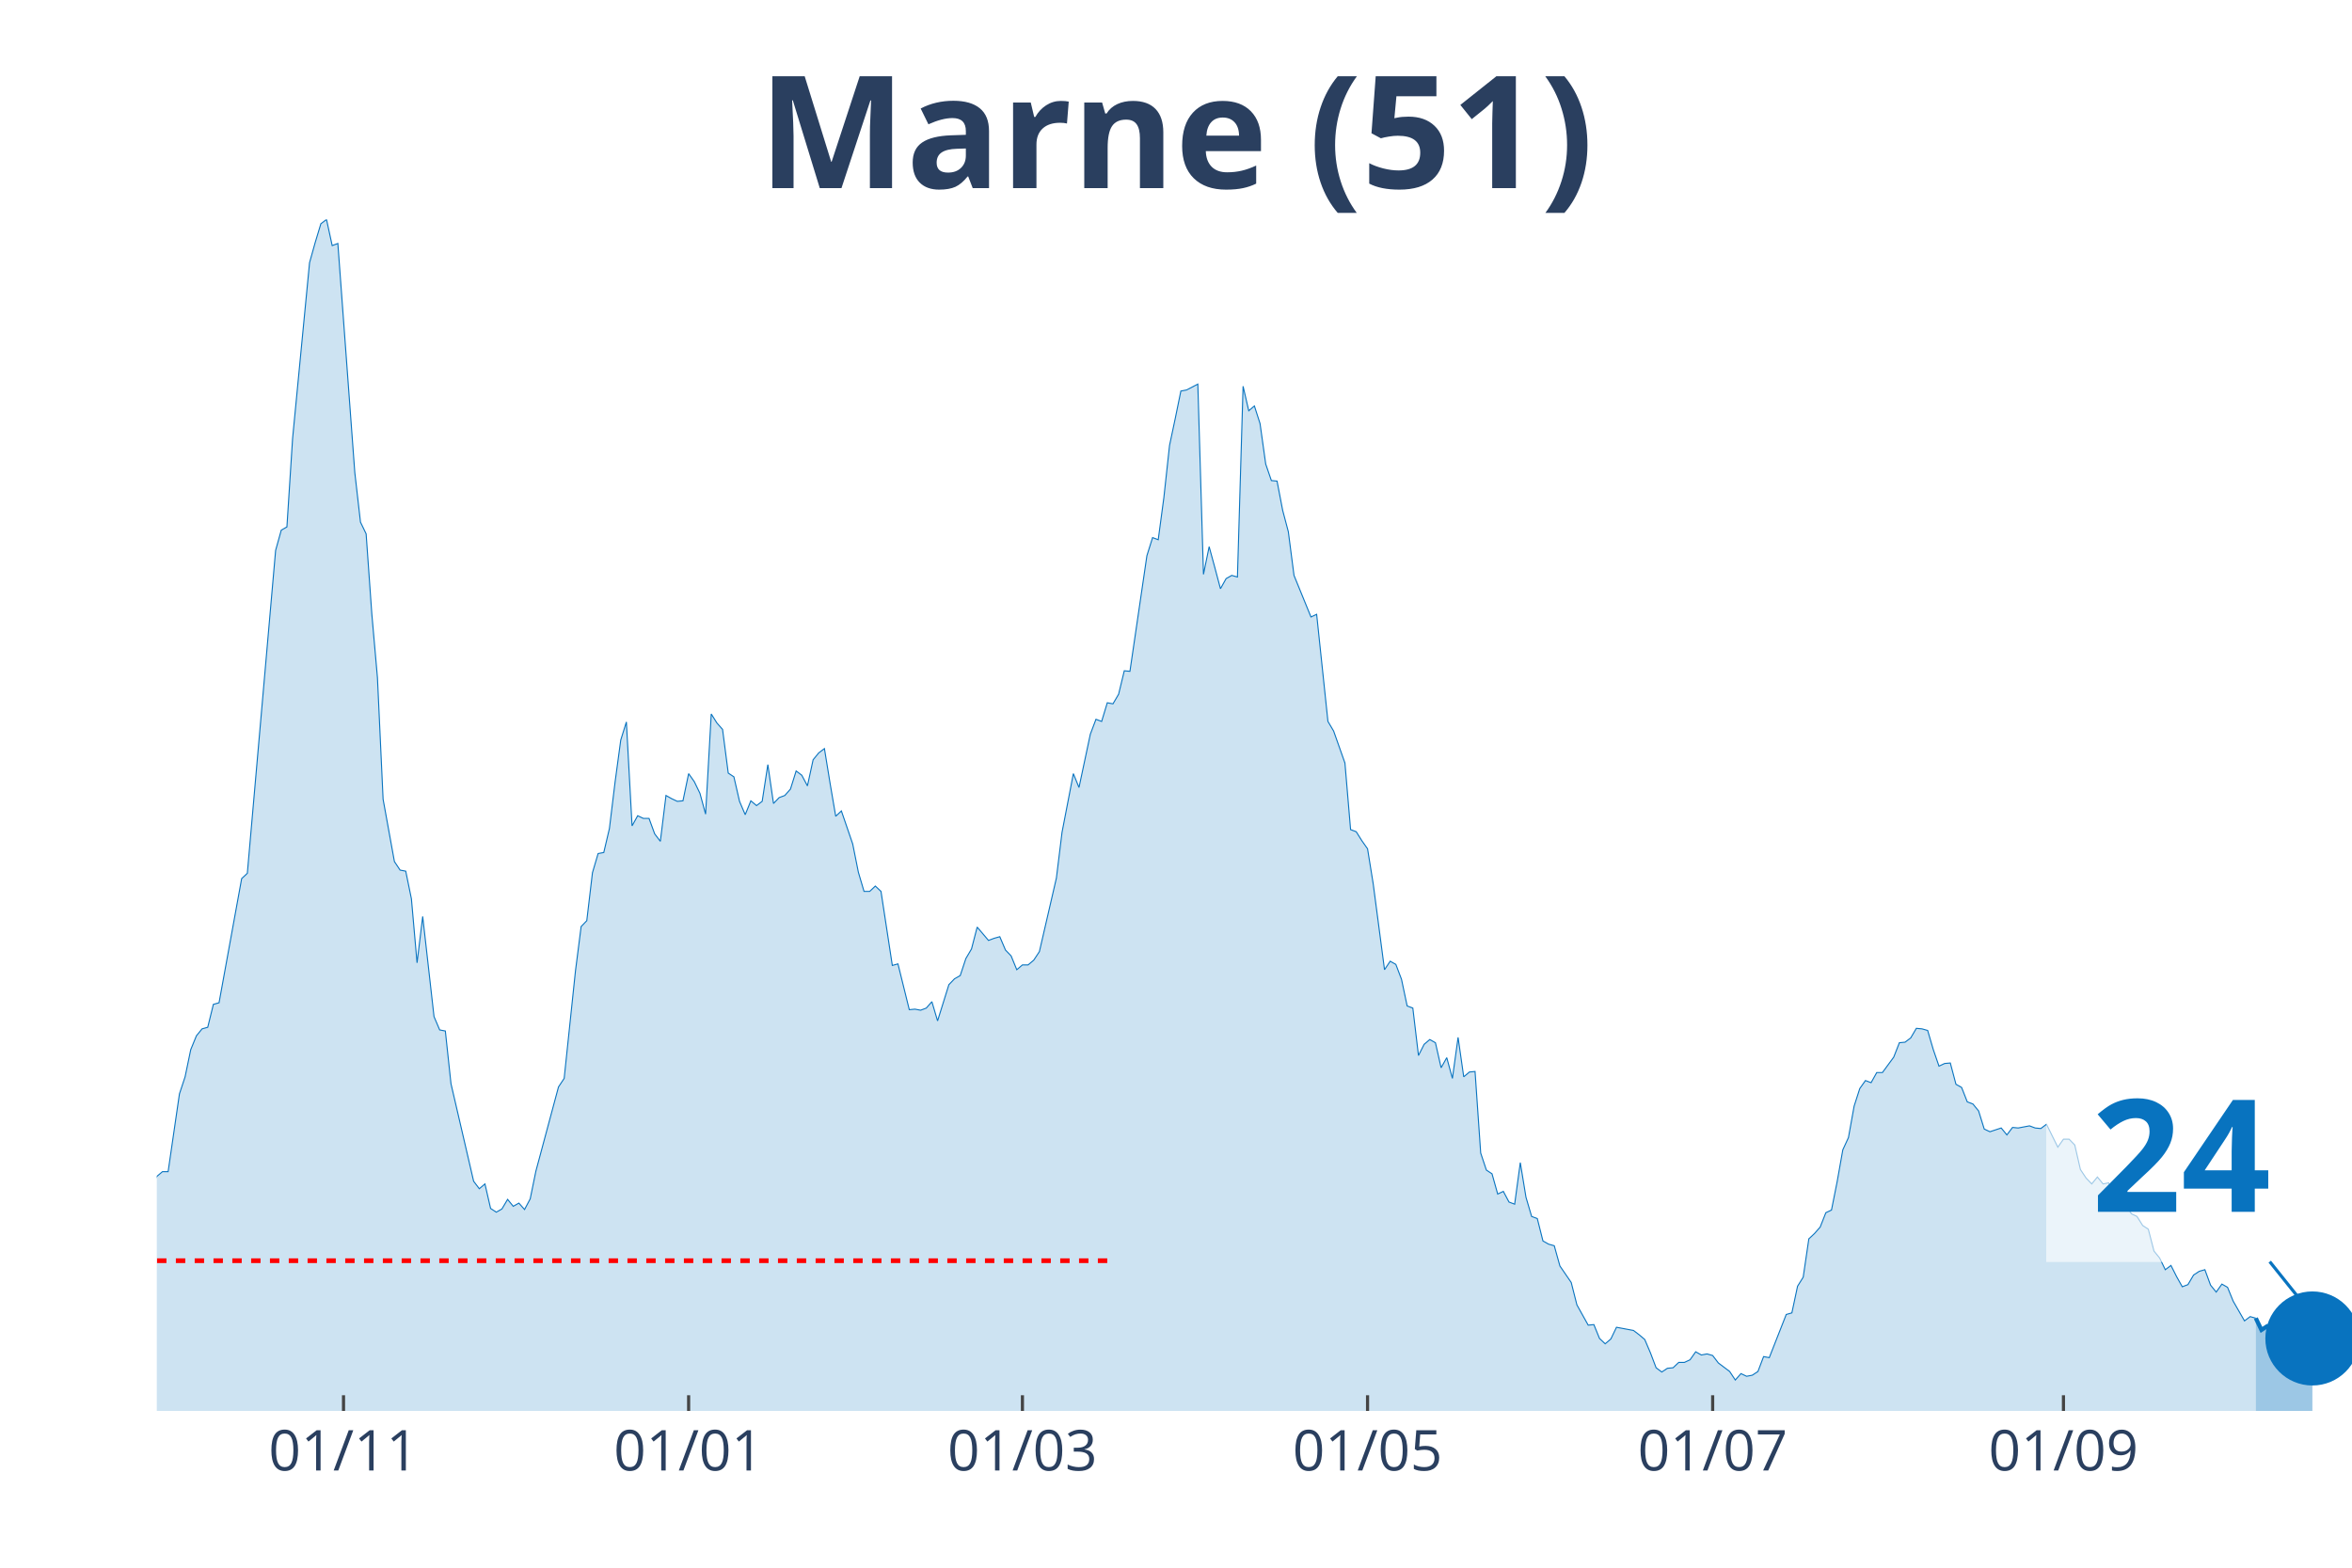
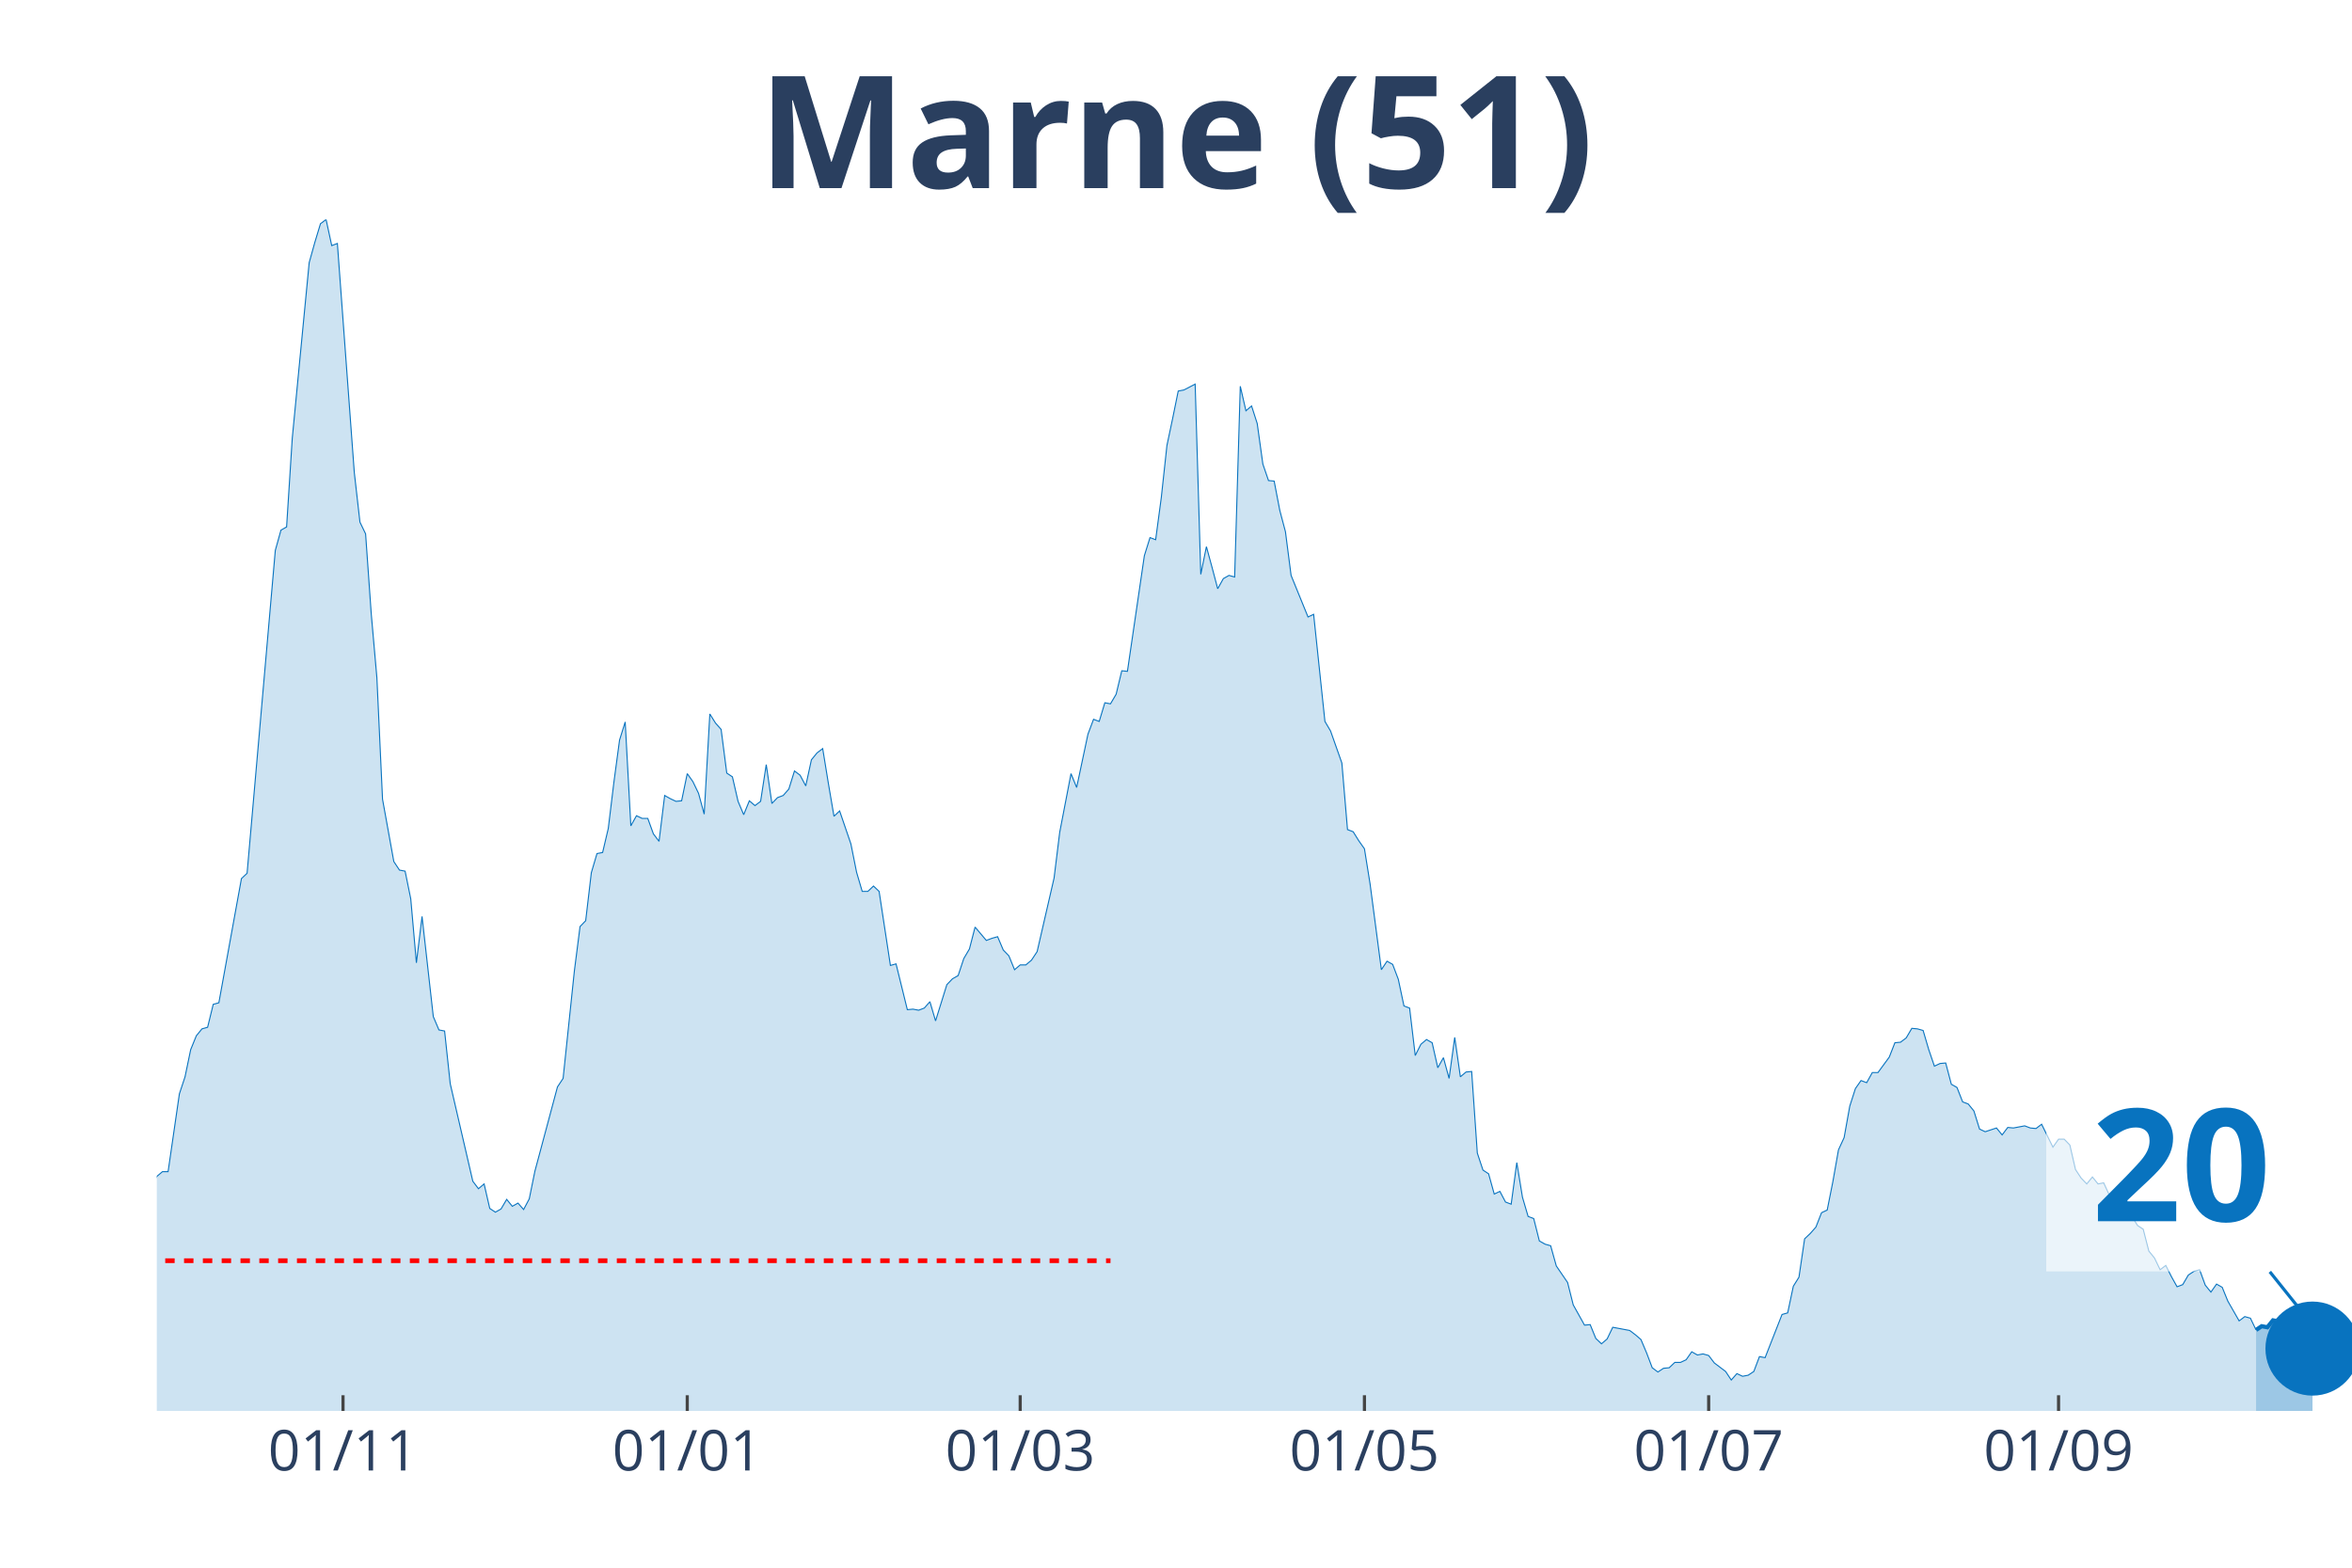
<svg xmlns="http://www.w3.org/2000/svg" class="main-svg" width="1125" height="750" style="" viewBox="0 0 750 500">
  <rect x="0" y="0" width="750" height="500" style="fill: rgb(0, 0, 0); fill-opacity: 0;" />
-   <defs id="defs-2b106c">
+   <defs id="defs-07691d">
    <g class="clips">
-       <clipPath id="clip2b106cxyplot" class="plotclip">
+       <clipPath id="clip07691dxyplot" class="plotclip">
        <rect width="700" height="380" />
      </clipPath>
-       <clipPath class="axesclip" id="clip2b106cx">
+       <clipPath class="axesclip" id="clip07691dx">
        <rect x="50" y="0" width="700" height="500" />
      </clipPath>
-       <clipPath class="axesclip" id="clip2b106cy">
+       <clipPath class="axesclip" id="clip07691dy">
        <rect x="0" y="70" width="750" height="380" />
      </clipPath>
-       <clipPath class="axesclip" id="clip2b106cxy">
+       <clipPath class="axesclip" id="clip07691dxy">
        <rect x="50" y="70" width="700" height="380" />
      </clipPath>
    </g>
    <g class="gradients" />
  </defs>
  <g class="bglayer">
    <rect class="bg" x="50" y="70" width="700" height="380" style="fill: rgb(0, 0, 0); fill-opacity: 0; stroke-width: 0;" />
  </g>
  <g class="layer-below">
    <g class="imagelayer" />
    <g class="shapelayer" />
  </g>
  <g class="cartesianlayer">
    <g class="subplot xy">
      <g class="layer-subplot">
        <g class="shapelayer" />
        <g class="imagelayer" />
      </g>
      <g class="gridlayer">
        <g class="x">
-           <path class="xgrid crisp" transform="translate(109.54,0)" d="M0,70v380" style="stroke: rgb(255, 255, 255); stroke-opacity: 1; stroke-width: 1px;" />
-           <path class="xgrid crisp" transform="translate(219.59,0)" d="M0,70v380" style="stroke: rgb(255, 255, 255); stroke-opacity: 1; stroke-width: 1px;" />
-           <path class="xgrid crisp" transform="translate(326.03,0)" d="M0,70v380" style="stroke: rgb(255, 255, 255); stroke-opacity: 1; stroke-width: 1px;" />
-           <path class="xgrid crisp" transform="translate(436.08,0)" d="M0,70v380" style="stroke: rgb(255, 255, 255); stroke-opacity: 1; stroke-width: 1px;" />
-           <path class="xgrid crisp" transform="translate(546.13,0)" d="M0,70v380" style="stroke: rgb(255, 255, 255); stroke-opacity: 1; stroke-width: 1px;" />
-           <path class="xgrid crisp" transform="translate(657.99,0)" d="M0,70v380" style="stroke: rgb(255, 255, 255); stroke-opacity: 1; stroke-width: 1px;" />
+           <path class="xgrid crisp" transform="translate(109.38,0)" d="M0,70v380" style="stroke: rgb(255, 255, 255); stroke-opacity: 1; stroke-width: 1px;" />
+           <path class="xgrid crisp" transform="translate(219.15,0)" d="M0,70v380" style="stroke: rgb(255, 255, 255); stroke-opacity: 1; stroke-width: 1px;" />
+           <path class="xgrid crisp" transform="translate(325.32,0)" d="M0,70v380" style="stroke: rgb(255, 255, 255); stroke-opacity: 1; stroke-width: 1px;" />
+           <path class="xgrid crisp" transform="translate(435.09,0)" d="M0,70v380" style="stroke: rgb(255, 255, 255); stroke-opacity: 1; stroke-width: 1px;" />
+           <path class="xgrid crisp" transform="translate(544.86,0)" d="M0,70v380" style="stroke: rgb(255, 255, 255); stroke-opacity: 1; stroke-width: 1px;" />
+           <path class="xgrid crisp" transform="translate(656.43,0)" d="M0,70v380" style="stroke: rgb(255, 255, 255); stroke-opacity: 1; stroke-width: 1px;" />
        </g>
        <g class="y" />
      </g>
      <g class="zerolinelayer" />
      <path class="xlines-below" />
      <path class="ylines-below" />
      <g class="overlines-below" />
      <g class="xaxislayer-below" />
      <g class="yaxislayer-below" />
      <g class="overaxes-below" />
-       <g class="plot" transform="translate(50, 70)" clip-path="url('#clip2b106cxyplot')">
+       <g class="plot" transform="translate(50, 70)" clip-path="url('#clip07691dxyplot')">
        <g class="scatterlayer mlayer">
-           <g class="trace scatter trace4bd466" style="stroke-miterlimit: 2;">
+           <g class="trace scatter trace311c44" style="stroke-miterlimit: 2;">
            <g class="fills">
              <g>
-                 <path class="js-fill" d="M669.33,380L-245.36,380L-245.36,370.31L-236.34,373.37L-234.54,374.22L-223.71,373.37L-221.91,374.22L-216.49,360.63L-214.69,362.33L-209.28,361.31L-207.47,368.27L-203.87,375.07L-202.06,373.88L-191.24,376.43L-189.43,377.79L-135.31,377.96L-133.51,377.28L-122.68,373.2L-120.88,373.37L-115.46,374.22L-113.66,372.86L-108.25,372.86L-106.44,372.18L-102.84,370.31L-101.03,371.67L-97.42,372.35L-95.62,371.5L-90.21,369.63L-88.4,367.42L-82.99,366.23L-81.19,365.04L-75.77,363.69L-73.97,362.16L-70.36,361.65L-68.56,359.44L-63.14,354L-61.34,354L-59.54,353.66L-57.73,349.75L-54.12,344.65L-52.32,341.93L-48.71,340.57L-46.91,340.4L-45.1,339.55L-43.3,336.32L-41.49,335.47L-39.69,327.15L-37.89,315.08L-36.08,311L-34.28,309.98L-32.47,306.75L-28.87,283.64L-27.06,286.87L-25.26,295.2L-23.45,292.14L-21.65,293.16L-19.85,290.61L-16.24,311.85L-14.43,311.51L-12.63,311.68L-10.82,313.72L-9.02,313.38L-7.22,314.91L-5.41,317.12L-3.61,313.04L-1.8,311.68L0,305.22L1.8,303.69L3.61,303.69L7.22,278.88L9.02,273.44L10.82,264.78L12.63,260.36L14.43,258.15L16.24,257.64L18.04,250.33L19.85,249.82L27.06,210.22L28.87,208.52L37.89,105.54L39.69,99.08L41.49,98.06L43.3,69.85L48.71,13.77L50.52,7.31L52.32,1.36L54.12,0L55.93,8.33L57.73,7.65L63.14,80.72L64.95,96.53L66.75,100.27L68.56,125.76L70.36,146.15L72.16,184.9L75.77,204.79L77.58,207.5L79.38,207.84L81.19,216.68L82.99,237.08L84.79,222.29L88.4,254.24L90.21,258.49L92.01,258.83L93.81,275.65L101.03,306.75L102.84,309.13L104.64,307.6L106.44,315.42L108.25,316.61L110.05,315.59L111.86,312.53L113.66,314.74L115.46,313.72L117.27,315.76L119.07,312.36L120.88,303.52L128.09,276.67L129.9,273.95L133.51,239.62L135.31,225.52L137.11,223.65L138.92,208.35L140.72,202.24L142.53,201.9L144.33,194.25L146.13,179.46L147.94,166.04L149.74,160.26L151.55,193.4L153.35,190.17L155.15,191.02L156.96,191.02L158.76,195.95L160.57,198.33L162.37,183.71L164.18,184.73L165.98,185.58L167.78,185.41L169.59,176.74L171.39,179.29L173.2,183.03L175,189.66L176.8,157.71L178.61,160.6L180.41,162.64L182.22,176.57L184.02,177.76L185.82,185.58L187.63,189.83L189.43,185.41L191.24,186.94L193.04,185.58L194.85,173.86L196.65,186.26L198.45,184.39L200.26,183.71L202.06,181.67L203.87,175.89L205.67,177.25L207.47,180.65L209.28,172.33L211.08,170.12L212.89,168.76L214.69,179.8L216.49,190.34L218.3,188.64L221.91,199.18L223.71,208.18L225.52,214.3L227.32,214.3L229.12,212.6L230.93,214.3L234.54,237.92L236.34,237.42L239.95,252.03L241.75,251.86L243.56,252.2L245.36,251.52L247.16,249.48L248.97,255.6L252.58,244.04L254.38,242.17L256.19,241.15L257.99,235.72L259.79,232.66L261.6,225.69L265.21,229.94L267.01,229.26L268.81,228.75L270.62,233L272.42,234.87L274.23,239.28L276.03,237.75L277.84,237.75L279.64,236.23L281.44,233.51L286.86,210.05L288.66,195.44L292.27,176.74L294.07,181.16L297.68,164.17L299.48,159.41L301.29,160.09L303.09,154.14L304.9,154.48L306.7,151.42L308.51,143.94L310.31,144.11L315.72,107.24L317.53,101.46L319.33,102.14L321.13,88.71L322.94,72.06L324.74,63.56L326.55,54.72L328.35,54.38L331.96,52.51L333.76,113.18L335.57,104.35L337.37,110.97L339.18,117.77L340.98,114.54L342.78,113.52L344.59,114.03L346.39,53.19L348.2,61.01L350,59.48L351.8,65.09L353.61,78.01L355.41,83.27L357.22,83.44L359.02,92.79L360.82,99.59L362.63,113.52L368.04,126.78L369.85,125.93L373.45,160.09L375.26,163.15L378.87,173.35L380.67,194.59L382.47,195.27L384.28,198.16L386.08,200.71L387.89,211.92L391.49,239.28L393.3,236.57L395.1,237.58L396.91,242.34L398.71,250.84L400.52,251.52L402.32,266.65L404.12,263.08L405.93,261.55L407.73,262.57L409.54,270.55L411.34,267.33L413.14,273.95L414.95,260.87L416.75,273.44L418.56,271.91L420.36,271.74L422.16,297.75L423.97,303.18L425.77,304.37L427.58,310.83L429.38,309.98L431.19,313.38L432.99,314.06L434.79,300.81L436.6,311.85L438.4,317.97L440.21,318.65L442.01,325.79L443.81,326.81L445.62,327.32L447.42,333.77L451.03,339.04L452.84,346.18L456.44,352.64L458.25,352.47L460.05,356.89L461.86,358.59L463.66,357.06L465.46,353.32L470.88,354.34L472.68,355.7L474.48,357.23L476.29,361.48L478.09,366.23L479.9,367.59L481.7,366.4L483.51,366.23L485.31,364.53L487.11,364.53L488.92,363.69L490.72,361.14L492.53,362.16L494.33,361.82L496.13,362.33L497.94,364.7L501.55,367.42L503.35,370.14L505.15,368.1L506.96,368.95L508.76,368.61L510.57,367.42L512.37,362.67L514.18,363.01L519.59,349.24L521.39,348.73L523.2,340.23L525,337.34L526.8,325.11L528.61,323.41L530.41,321.37L532.22,316.78L534.02,315.93L535.82,306.92L537.63,296.73L539.43,292.82L541.24,282.79L543.04,277.18L544.85,274.63L546.65,275.31L548.45,272.08L550.26,272.08L553.87,267.16L555.67,262.57L557.47,262.4L559.28,261.04L561.08,257.98L562.89,258.15L564.69,258.66L566.49,264.78L568.3,270.04L570.1,269.19L571.91,269.03L573.71,275.82L575.52,276.84L577.32,281.43L579.12,282.11L580.93,284.32L582.73,290.1L584.54,290.95L588.14,289.76L589.95,291.97L591.75,289.59L593.56,289.76L597.16,289.08L598.97,289.76L600.77,289.93L602.58,288.57L606.19,295.88L607.99,293.33L609.79,293.33L611.6,295.2L613.4,303.01L615.21,305.73L617.01,307.6L618.81,305.39L620.62,307.6L622.42,307.26L624.23,311.17L626.03,312.53L627.84,314.23L629.64,317.12L631.44,317.97L633.25,320.86L635.05,322.05L636.86,329.02L638.66,331.23L640.46,334.96L642.27,333.6L644.07,337.17L645.88,340.4L647.68,339.72L649.48,336.66L651.29,335.47L653.09,334.96L654.9,339.89L656.7,342.1L658.51,339.55L660.31,340.57L662.11,344.99L665.72,351.28L667.53,349.92L669.33,350.43" style="fill: rgb(8, 115, 191); fill-opacity: 0.2; stroke-width: 0;" />
+                 <path class="js-fill" d="M669.41,380L-244.73,380L-244.73,370.31L-235.73,373.37L-233.93,374.22L-223.14,373.37L-221.34,374.22L-215.94,360.63L-214.14,362.33L-208.74,361.31L-206.94,368.27L-203.34,375.07L-201.54,373.88L-190.75,376.43L-188.95,377.79L-134.96,377.96L-133.16,377.28L-122.37,373.2L-120.57,373.37L-115.17,374.22L-113.37,372.86L-107.97,372.86L-106.17,372.18L-102.57,370.31L-100.77,371.67L-97.17,372.35L-95.37,371.5L-89.97,369.63L-88.17,367.42L-82.78,366.23L-80.98,365.04L-75.58,363.69L-73.78,362.16L-70.18,361.65L-68.38,359.44L-62.98,354L-61.18,354L-59.38,353.66L-57.58,349.75L-53.98,344.65L-52.19,341.93L-48.59,340.57L-46.79,340.4L-44.99,339.55L-43.19,336.32L-41.39,335.47L-39.59,327.15L-37.79,315.08L-35.99,311L-34.19,309.98L-32.39,306.75L-28.79,283.64L-26.99,286.87L-25.19,295.2L-23.39,292.14L-21.59,293.16L-19.79,290.61L-16.2,311.85L-14.4,311.51L-12.6,311.68L-10.8,313.72L-9,313.38L-7.2,314.91L-5.4,317.12L-3.6,313.04L-1.8,311.68L0,305.22L1.8,303.69L3.6,303.69L7.2,278.88L9,273.44L10.8,264.78L12.6,260.36L14.4,258.15L16.2,257.64L17.99,250.33L19.79,249.82L26.99,210.22L28.79,208.52L37.79,105.54L39.59,99.08L41.39,98.06L43.19,69.85L48.59,13.77L50.39,7.31L52.19,1.36L53.98,0L55.78,8.33L57.58,7.65L62.98,80.72L64.78,96.53L66.58,100.27L68.38,125.76L70.18,146.15L71.98,184.9L75.58,204.79L77.38,207.5L79.18,207.84L80.98,216.68L82.78,237.08L84.58,222.29L88.17,254.24L89.97,258.49L91.77,258.83L93.57,275.65L100.77,306.75L102.57,309.13L104.37,307.6L106.17,315.42L107.97,316.61L109.77,315.59L111.57,312.53L113.37,314.74L115.17,313.72L116.97,315.76L118.77,312.36L120.57,303.52L127.76,276.67L129.56,273.95L133.16,239.62L134.96,225.52L136.76,223.65L138.56,208.35L140.36,202.24L142.16,201.9L143.96,194.25L145.76,179.46L147.56,166.04L149.36,160.26L151.16,193.4L152.96,190.17L154.76,191.02L156.56,191.02L158.35,195.95L160.15,198.33L161.95,183.71L163.75,184.73L165.55,185.58L167.35,185.41L169.15,176.74L170.95,179.29L172.75,183.03L174.55,189.66L176.35,157.71L178.15,160.6L179.95,162.64L181.75,176.57L183.55,177.76L185.35,185.58L187.15,189.83L188.95,185.41L190.75,186.94L192.54,185.58L194.34,173.86L196.14,186.26L197.94,184.39L199.74,183.71L201.54,181.67L203.34,175.89L205.14,177.25L206.94,180.65L208.74,172.33L210.54,170.12L212.34,168.76L214.14,179.8L215.94,190.34L217.74,188.64L221.34,199.18L223.14,208.18L224.94,214.3L226.74,214.3L228.53,212.6L230.33,214.3L233.93,237.92L235.73,237.42L239.33,252.03L241.13,251.86L242.93,252.2L244.73,251.52L246.53,249.48L248.33,255.6L251.93,244.04L253.73,242.17L255.53,241.15L257.33,235.72L259.13,232.66L260.93,225.69L264.52,229.94L266.32,229.26L268.12,228.75L269.92,233L271.72,234.87L273.52,239.28L275.32,237.75L277.12,237.75L278.92,236.23L280.72,233.51L286.12,210.05L287.92,195.44L291.52,176.74L293.32,181.16L296.92,164.17L298.71,159.41L300.51,160.09L302.31,154.14L304.11,154.48L305.91,151.42L307.71,143.94L309.51,144.11L314.91,107.24L316.71,101.46L318.51,102.14L320.31,88.71L322.11,72.06L323.91,63.56L325.71,54.72L327.51,54.38L331.11,52.51L332.9,113.18L334.7,104.35L336.5,110.97L338.3,117.77L340.1,114.54L341.9,113.52L343.7,114.03L345.5,53.19L347.3,61.01L349.1,59.48L350.9,65.09L352.7,78.01L354.5,83.27L356.3,83.44L358.1,92.79L359.9,99.59L361.7,113.52L367.1,126.78L368.89,125.93L372.49,160.09L374.29,163.15L377.89,173.35L379.69,194.59L381.49,195.27L383.29,198.16L385.09,200.71L386.89,211.92L390.49,239.28L392.29,236.57L394.09,237.58L395.89,242.34L397.69,250.84L399.49,251.52L401.29,266.65L403.08,263.08L404.88,261.55L406.68,262.57L408.48,270.55L410.28,267.33L412.08,273.95L413.88,260.87L415.68,273.44L417.48,271.91L419.28,271.74L421.08,297.75L422.88,303.18L424.68,304.37L426.48,310.83L428.28,309.98L430.08,313.38L431.88,314.06L433.68,300.81L435.48,311.85L437.28,317.97L439.07,318.65L440.87,325.79L442.67,326.81L444.47,327.32L446.27,333.77L449.87,339.04L451.67,346.18L455.27,352.64L457.07,352.47L458.87,356.89L460.67,358.59L462.47,357.06L464.27,353.32L469.67,354.34L471.47,355.7L473.26,357.23L475.06,361.48L476.86,366.23L478.66,367.59L480.46,366.4L482.26,366.23L484.06,364.53L485.86,364.53L487.66,363.69L489.46,361.14L491.26,362.16L493.06,361.82L494.86,362.33L496.66,364.7L500.26,367.42L502.06,370.14L503.86,368.1L505.66,368.95L507.46,368.61L509.25,367.42L511.05,362.67L512.85,363.01L518.25,349.24L520.05,348.73L521.85,340.23L523.65,337.34L525.45,325.11L527.25,323.41L529.05,321.37L530.85,316.78L532.65,315.93L534.45,306.92L536.25,296.73L538.05,292.82L539.85,282.79L541.65,277.18L543.44,274.63L545.24,275.31L547.04,272.08L548.84,272.08L552.44,267.16L554.24,262.57L556.04,262.4L557.84,261.04L559.64,257.98L561.44,258.15L563.24,258.66L565.04,264.78L566.84,270.04L568.64,269.19L570.44,269.03L572.24,275.82L574.04,276.84L575.84,281.43L577.63,282.11L579.43,284.32L581.23,290.1L583.03,290.95L586.63,289.76L588.43,291.97L590.23,289.59L592.03,289.76L595.63,289.08L597.43,289.76L599.23,289.93L601.03,288.57L604.63,295.88L606.43,293.33L608.23,293.33L610.03,295.2L611.83,303.01L613.62,305.73L615.42,307.6L617.22,305.39L619.02,307.6L620.82,307.26L622.62,311.17L624.42,312.53L626.22,314.23L628.02,317.12L629.82,317.97L631.62,320.86L633.42,322.05L635.22,329.02L637.02,331.23L638.82,334.96L640.62,333.6L642.42,337.17L644.22,340.4L646.02,339.72L647.81,336.66L649.61,335.47L651.41,334.96L653.21,339.89L655.01,342.1L656.81,339.55L658.61,340.57L660.41,344.99L664.01,351.28L665.81,349.92L667.61,350.43L669.41,354.17" style="fill: rgb(8, 115, 191); fill-opacity: 0.2; stroke-width: 0;" />
              </g>
            </g>
            <g class="errorbars" />
            <g class="lines">
-               <path class="js-line" d="M-245.36,370.31L-236.34,373.37L-234.54,374.22L-223.71,373.37L-221.91,374.22L-216.49,360.63L-214.69,362.33L-209.28,361.31L-207.47,368.27L-203.87,375.07L-202.06,373.88L-191.24,376.43L-189.43,377.79L-135.31,377.96L-133.51,377.28L-122.68,373.2L-120.88,373.37L-115.46,374.22L-113.66,372.86L-108.25,372.86L-106.44,372.18L-102.84,370.31L-101.03,371.67L-97.42,372.35L-95.62,371.5L-90.21,369.63L-88.4,367.42L-82.99,366.23L-81.19,365.04L-75.77,363.69L-73.97,362.16L-70.36,361.65L-68.56,359.44L-63.14,354L-61.34,354L-59.54,353.66L-57.73,349.75L-54.12,344.65L-52.32,341.93L-48.71,340.57L-46.91,340.4L-45.1,339.55L-43.3,336.32L-41.49,335.47L-39.69,327.15L-37.89,315.08L-36.08,311L-34.28,309.98L-32.47,306.75L-28.87,283.64L-27.06,286.87L-25.26,295.2L-23.45,292.14L-21.65,293.16L-19.85,290.61L-16.24,311.85L-14.43,311.51L-12.63,311.68L-10.82,313.72L-9.02,313.38L-7.22,314.91L-5.41,317.12L-3.61,313.04L-1.8,311.68L0,305.22L1.8,303.69L3.61,303.69L7.22,278.88L9.02,273.44L10.82,264.78L12.63,260.36L14.43,258.15L16.24,257.64L18.04,250.33L19.85,249.82L27.06,210.22L28.87,208.52L37.89,105.54L39.69,99.08L41.49,98.06L43.3,69.85L48.71,13.77L50.52,7.31L52.32,1.36L54.12,0L55.93,8.33L57.73,7.65L63.14,80.72L64.95,96.53L66.75,100.27L68.56,125.76L70.36,146.15L72.16,184.9L75.77,204.79L77.58,207.5L79.38,207.84L81.19,216.68L82.99,237.08L84.79,222.29L88.4,254.24L90.21,258.49L92.01,258.83L93.81,275.65L101.03,306.75L102.84,309.13L104.64,307.6L106.44,315.42L108.25,316.61L110.05,315.59L111.86,312.53L113.66,314.74L115.46,313.72L117.27,315.76L119.07,312.36L120.88,303.52L128.09,276.67L129.9,273.95L133.51,239.62L135.31,225.52L137.11,223.65L138.92,208.35L140.72,202.24L142.53,201.9L144.33,194.25L146.13,179.46L147.94,166.04L149.74,160.26L151.55,193.4L153.35,190.17L155.15,191.02L156.96,191.02L158.76,195.95L160.57,198.33L162.37,183.71L164.18,184.73L165.98,185.58L167.78,185.41L169.59,176.74L171.39,179.29L173.2,183.03L175,189.66L176.8,157.71L178.61,160.6L180.41,162.64L182.22,176.57L184.02,177.76L185.82,185.58L187.63,189.83L189.43,185.41L191.24,186.94L193.04,185.58L194.85,173.86L196.65,186.26L198.45,184.39L200.26,183.71L202.06,181.67L203.87,175.89L205.67,177.25L207.47,180.65L209.28,172.33L211.08,170.12L212.89,168.76L214.69,179.8L216.49,190.34L218.3,188.64L221.91,199.18L223.71,208.18L225.52,214.3L227.32,214.3L229.12,212.6L230.93,214.3L234.54,237.92L236.34,237.42L239.95,252.03L241.75,251.86L243.56,252.2L245.36,251.52L247.16,249.48L248.97,255.6L252.58,244.04L254.38,242.17L256.19,241.15L257.99,235.72L259.79,232.66L261.6,225.69L265.21,229.94L267.01,229.26L268.81,228.75L270.62,233L272.42,234.87L274.23,239.28L276.03,237.75L277.84,237.75L279.64,236.23L281.44,233.51L286.86,210.05L288.66,195.44L292.27,176.74L294.07,181.16L297.68,164.17L299.48,159.41L301.29,160.09L303.09,154.14L304.9,154.48L306.7,151.42L308.51,143.94L310.31,144.11L315.72,107.24L317.53,101.46L319.33,102.14L321.13,88.71L322.94,72.06L324.74,63.56L326.55,54.72L328.35,54.38L331.96,52.51L333.76,113.18L335.57,104.35L337.37,110.97L339.18,117.77L340.98,114.54L342.78,113.52L344.59,114.03L346.39,53.19L348.2,61.01L350,59.48L351.8,65.09L353.61,78.01L355.41,83.27L357.22,83.44L359.02,92.79L360.82,99.59L362.63,113.52L368.04,126.78L369.85,125.93L373.45,160.09L375.26,163.15L378.87,173.35L380.67,194.59L382.47,195.27L384.28,198.16L386.08,200.71L387.89,211.92L391.49,239.28L393.3,236.57L395.1,237.58L396.91,242.34L398.71,250.84L400.52,251.52L402.32,266.65L404.12,263.08L405.93,261.55L407.73,262.57L409.54,270.55L411.34,267.33L413.14,273.95L414.95,260.87L416.75,273.44L418.56,271.91L420.36,271.74L422.16,297.75L423.97,303.18L425.77,304.37L427.58,310.83L429.38,309.98L431.19,313.38L432.99,314.06L434.79,300.81L436.6,311.85L438.4,317.97L440.21,318.65L442.01,325.79L443.81,326.81L445.62,327.32L447.42,333.77L451.03,339.04L452.84,346.18L456.44,352.64L458.25,352.47L460.05,356.89L461.86,358.59L463.66,357.06L465.46,353.32L470.88,354.34L472.68,355.7L474.48,357.23L476.29,361.48L478.09,366.23L479.9,367.59L481.7,366.4L483.51,366.23L485.31,364.53L487.11,364.53L488.92,363.69L490.72,361.14L492.53,362.16L494.33,361.82L496.13,362.33L497.94,364.7L501.55,367.42L503.35,370.14L505.15,368.1L506.96,368.95L508.76,368.61L510.57,367.42L512.37,362.67L514.18,363.01L519.59,349.24L521.39,348.73L523.2,340.23L525,337.34L526.8,325.11L528.61,323.41L530.41,321.37L532.22,316.78L534.02,315.93L535.82,306.92L537.63,296.73L539.43,292.82L541.24,282.79L543.04,277.18L544.85,274.63L546.65,275.31L548.45,272.08L550.26,272.08L553.87,267.16L555.67,262.57L557.47,262.4L559.28,261.04L561.08,257.98L562.89,258.15L564.69,258.66L566.49,264.78L568.3,270.04L570.1,269.19L571.91,269.03L573.71,275.82L575.52,276.84L577.32,281.43L579.12,282.11L580.93,284.32L582.73,290.1L584.54,290.95L588.14,289.76L589.95,291.97L591.75,289.59L593.56,289.76L597.16,289.08L598.97,289.76L600.77,289.93L602.58,288.57L606.19,295.88L607.99,293.33L609.79,293.33L611.6,295.2L613.4,303.01L615.21,305.73L617.01,307.6L618.81,305.39L620.62,307.6L622.42,307.26L624.23,311.17L626.03,312.53L627.84,314.23L629.64,317.12L631.44,317.97L633.25,320.86L635.05,322.05L636.86,329.02L638.66,331.23L640.46,334.96L642.27,333.6L644.07,337.17L645.88,340.4L647.68,339.72L649.48,336.66L651.29,335.47L653.09,334.96L654.9,339.89L656.7,342.1L658.51,339.55L660.31,340.57L662.11,344.99L665.72,351.28L667.53,349.92L669.33,350.43" style="vector-effect: non-scaling-stroke; fill: none; stroke: rgb(8, 115, 191); stroke-opacity: 1; stroke-width: 0.5px; opacity: 1;" />
+               <path class="js-line" d="M-244.73,370.31L-235.73,373.37L-233.93,374.22L-223.14,373.37L-221.34,374.22L-215.94,360.63L-214.14,362.33L-208.74,361.31L-206.94,368.27L-203.34,375.07L-201.54,373.88L-190.75,376.43L-188.95,377.79L-134.96,377.96L-133.16,377.28L-122.37,373.2L-120.57,373.37L-115.17,374.22L-113.37,372.86L-107.97,372.86L-106.17,372.18L-102.57,370.31L-100.77,371.67L-97.17,372.35L-95.37,371.5L-89.97,369.63L-88.17,367.42L-82.78,366.23L-80.98,365.04L-75.58,363.69L-73.78,362.16L-70.18,361.65L-68.38,359.44L-62.98,354L-61.18,354L-59.38,353.66L-57.58,349.75L-53.98,344.65L-52.19,341.93L-48.59,340.57L-46.79,340.4L-44.99,339.55L-43.19,336.32L-41.39,335.47L-39.59,327.15L-37.79,315.08L-35.99,311L-34.19,309.98L-32.39,306.75L-28.79,283.64L-26.99,286.87L-25.19,295.2L-23.39,292.14L-21.59,293.16L-19.79,290.61L-16.2,311.85L-14.4,311.51L-12.6,311.68L-10.8,313.72L-9,313.38L-7.2,314.91L-5.4,317.12L-3.6,313.04L-1.8,311.68L0,305.22L1.8,303.69L3.6,303.69L7.2,278.88L9,273.44L10.8,264.78L12.6,260.36L14.4,258.15L16.2,257.64L17.99,250.33L19.79,249.82L26.99,210.22L28.79,208.52L37.79,105.54L39.59,99.08L41.39,98.06L43.19,69.85L48.59,13.77L50.39,7.31L52.19,1.36L53.98,0L55.78,8.33L57.58,7.65L62.98,80.72L64.78,96.53L66.58,100.27L68.38,125.76L70.18,146.15L71.98,184.9L75.58,204.79L77.38,207.5L79.18,207.84L80.98,216.68L82.78,237.08L84.58,222.29L88.17,254.24L89.97,258.49L91.77,258.83L93.57,275.65L100.77,306.75L102.57,309.13L104.37,307.6L106.17,315.42L107.97,316.61L109.77,315.59L111.57,312.53L113.37,314.74L115.17,313.72L116.97,315.76L118.77,312.36L120.57,303.52L127.76,276.67L129.56,273.95L133.16,239.62L134.96,225.52L136.76,223.65L138.56,208.35L140.36,202.24L142.16,201.9L143.96,194.25L145.76,179.46L147.56,166.04L149.36,160.26L151.16,193.4L152.96,190.17L154.76,191.02L156.56,191.02L158.35,195.95L160.15,198.33L161.95,183.71L163.75,184.73L165.55,185.58L167.35,185.41L169.15,176.74L170.95,179.29L172.75,183.03L174.55,189.66L176.35,157.71L178.15,160.6L179.95,162.64L181.75,176.57L183.55,177.76L185.35,185.58L187.15,189.83L188.95,185.41L190.75,186.94L192.54,185.58L194.34,173.86L196.14,186.26L197.94,184.39L199.74,183.71L201.54,181.67L203.34,175.89L205.14,177.25L206.94,180.65L208.74,172.33L210.54,170.12L212.34,168.76L214.14,179.8L215.94,190.34L217.74,188.64L221.34,199.18L223.14,208.18L224.94,214.3L226.74,214.3L228.53,212.6L230.33,214.3L233.93,237.92L235.73,237.42L239.33,252.03L241.13,251.86L242.93,252.2L244.73,251.52L246.53,249.48L248.33,255.6L251.93,244.04L253.73,242.17L255.53,241.15L257.33,235.72L259.13,232.66L260.93,225.69L264.52,229.94L266.32,229.26L268.12,228.75L269.92,233L271.72,234.87L273.52,239.28L275.32,237.75L277.12,237.75L278.92,236.23L280.72,233.51L286.12,210.05L287.92,195.44L291.52,176.74L293.32,181.16L296.92,164.17L298.71,159.41L300.51,160.09L302.31,154.14L304.11,154.48L305.91,151.42L307.71,143.94L309.51,144.11L314.91,107.24L316.71,101.46L318.51,102.14L320.31,88.71L322.11,72.06L323.91,63.56L325.71,54.72L327.51,54.38L331.11,52.51L332.9,113.18L334.7,104.35L336.5,110.97L338.3,117.77L340.1,114.54L341.9,113.52L343.7,114.03L345.5,53.19L347.3,61.01L349.1,59.48L350.9,65.09L352.7,78.01L354.5,83.27L356.3,83.44L358.1,92.79L359.9,99.59L361.7,113.52L367.1,126.78L368.89,125.93L372.49,160.09L374.29,163.15L377.89,173.35L379.69,194.59L381.49,195.27L383.29,198.16L385.09,200.71L386.89,211.92L390.49,239.28L392.29,236.57L394.09,237.58L395.89,242.34L397.69,250.84L399.49,251.52L401.29,266.65L403.08,263.08L404.88,261.55L406.68,262.57L408.48,270.55L410.28,267.33L412.08,273.95L413.88,260.87L415.68,273.44L417.48,271.91L419.28,271.74L421.08,297.75L422.88,303.18L424.68,304.37L426.48,310.83L428.28,309.98L430.08,313.38L431.88,314.06L433.68,300.81L435.48,311.85L437.28,317.97L439.07,318.65L440.87,325.79L442.67,326.81L444.47,327.32L446.27,333.77L449.87,339.04L451.67,346.18L455.27,352.64L457.07,352.47L458.87,356.89L460.67,358.59L462.47,357.06L464.27,353.32L469.67,354.34L471.47,355.7L473.26,357.23L475.06,361.48L476.86,366.23L478.66,367.59L480.46,366.4L482.26,366.23L484.06,364.53L485.86,364.53L487.66,363.69L489.46,361.14L491.26,362.16L493.06,361.82L494.86,362.33L496.66,364.7L500.26,367.42L502.06,370.14L503.86,368.1L505.66,368.95L507.46,368.61L509.25,367.42L511.05,362.67L512.85,363.01L518.25,349.24L520.05,348.73L521.85,340.23L523.65,337.34L525.45,325.11L527.25,323.41L529.05,321.37L530.85,316.78L532.65,315.93L534.45,306.92L536.25,296.73L538.05,292.82L539.85,282.79L541.65,277.18L543.44,274.63L545.24,275.31L547.04,272.08L548.84,272.08L552.44,267.16L554.24,262.57L556.04,262.4L557.84,261.04L559.64,257.98L561.44,258.15L563.24,258.66L565.04,264.78L566.84,270.04L568.64,269.19L570.44,269.03L572.24,275.82L574.04,276.84L575.84,281.43L577.63,282.11L579.43,284.32L581.23,290.1L583.03,290.95L586.63,289.76L588.43,291.97L590.23,289.59L592.03,289.76L595.63,289.08L597.43,289.76L599.23,289.93L601.03,288.57L604.63,295.88L606.43,293.33L608.23,293.33L610.03,295.2L611.83,303.01L613.62,305.73L615.42,307.6L617.22,305.39L619.02,307.6L620.82,307.26L622.62,311.17L624.42,312.53L626.22,314.23L628.02,317.12L629.82,317.97L631.62,320.86L633.42,322.05L635.22,329.02L637.02,331.23L638.82,334.96L640.62,333.6L642.42,337.17L644.22,340.4L646.02,339.72L647.81,336.66L649.61,335.47L651.41,334.96L653.21,339.89L655.01,342.1L656.81,339.55L658.61,340.57L660.41,344.99L664.01,351.28L665.81,349.92L667.61,350.43L669.41,354.17" style="vector-effect: non-scaling-stroke; fill: none; stroke: rgb(8, 115, 191); stroke-opacity: 1; stroke-width: 0.5px; opacity: 1;" />
            </g>
            <g class="points" />
            <g class="text" />
          </g>
-           <g class="trace scatter traceb017bb" style="stroke-miterlimit: 2;">
+           <g class="trace scatter trace5e14d8" style="stroke-miterlimit: 2;">
            <g class="fills">
              <g>
-                 <path class="js-fill" d="M687.37,380L669.33,380L669.33,350.43L671.13,354.17L672.94,352.98L674.74,353.32L676.55,351.11L680.15,351.45L681.96,354.17L683.76,354.17L685.57,355.53L687.37,356.89" style="fill: rgb(8, 115, 191); fill-opacity: 0.4; stroke-width: 0;" />
+                 <path class="js-fill" d="M687.4,380L669.41,380L669.41,354.17L671.21,352.98L673.01,353.32L674.81,351.11L676.61,351.45L678.41,351.45L680.21,354.17L682.01,354.17L683.8,355.53L685.6,356.89L687.4,360.12" style="fill: rgb(8, 115, 191); fill-opacity: 0.4; stroke-width: 0;" />
              </g>
            </g>
            <g class="errorbars" />
            <g class="lines">
-               <path class="js-line" d="M669.33,350.43L671.13,354.17L672.94,352.98L674.74,353.32L676.55,351.11L680.15,351.45L681.96,354.17L683.76,354.17L685.57,355.53L687.37,356.89" style="vector-effect: non-scaling-stroke; fill: none; stroke: rgb(8, 115, 191); stroke-opacity: 1; stroke-width: 2px; opacity: 1;" />
+               <path class="js-line" d="M669.41,354.17L671.21,352.98L673.01,353.32L674.81,351.11L676.61,351.45L678.41,351.45L680.21,354.17L682.01,354.17L683.8,355.53L685.6,356.89L687.4,360.12" style="vector-effect: non-scaling-stroke; fill: none; stroke: rgb(8, 115, 191); stroke-opacity: 1; stroke-width: 2px; opacity: 1;" />
            </g>
            <g class="points" />
            <g class="text" />
          </g>
-           <g class="trace scatter trace7a2c7d" style="stroke-miterlimit: 2; opacity: 1;">
+           <g class="trace scatter tracee36a16" style="stroke-miterlimit: 2; opacity: 1;">
            <g class="fills" />
            <g class="errorbars" />
            <g class="lines" />
            <g class="points">
-               <path class="point" transform="translate(687.37,356.89)" d="M15,0A15,15 0 1,1 0,-15A15,15 0 0,1 15,0Z" style="opacity: 1; stroke-width: 0px; fill: rgb(8, 115, 191); fill-opacity: 1;" />
+               <path class="point" transform="translate(687.4,360.12)" d="M15,0A15,15 0 1,1 0,-15A15,15 0 0,1 15,0Z" style="opacity: 1; stroke-width: 0px; fill: rgb(8, 115, 191); fill-opacity: 1;" />
            </g>
            <g class="text" />
          </g>
        </g>
      </g>
      <g class="overplot" />
      <path class="xlines-above crisp" style="fill: none; stroke-width: 1px; stroke: rgb(0, 0, 0); stroke-opacity: 0;" d="" />
      <path class="ylines-above crisp" style="fill: none;" d="M0,0" />
      <g class="overlines-above" />
      <g class="xaxislayer-above">
-         <path class="xtick ticks crisp" d="M0,450v-5" transform="translate(109.54,0)" style="stroke: rgb(68, 68, 68); stroke-opacity: 1; stroke-width: 1px;" />
-         <path class="xtick ticks crisp" d="M0,450v-5" transform="translate(219.59,0)" style="stroke: rgb(68, 68, 68); stroke-opacity: 1; stroke-width: 1px;" />
-         <path class="xtick ticks crisp" d="M0,450v-5" transform="translate(326.03,0)" style="stroke: rgb(68, 68, 68); stroke-opacity: 1; stroke-width: 1px;" />
-         <path class="xtick ticks crisp" d="M0,450v-5" transform="translate(436.08,0)" style="stroke: rgb(68, 68, 68); stroke-opacity: 1; stroke-width: 1px;" />
-         <path class="xtick ticks crisp" d="M0,450v-5" transform="translate(546.13,0)" style="stroke: rgb(68, 68, 68); stroke-opacity: 1; stroke-width: 1px;" />
-         <path class="xtick ticks crisp" d="M0,450v-5" transform="translate(657.99,0)" style="stroke: rgb(68, 68, 68); stroke-opacity: 1; stroke-width: 1px;" />
+         <path class="xtick ticks crisp" d="M0,450v-5" transform="translate(109.38,0)" style="stroke: rgb(68, 68, 68); stroke-opacity: 1; stroke-width: 1px;" />
+         <path class="xtick ticks crisp" d="M0,450v-5" transform="translate(219.15,0)" style="stroke: rgb(68, 68, 68); stroke-opacity: 1; stroke-width: 1px;" />
+         <path class="xtick ticks crisp" d="M0,450v-5" transform="translate(325.32,0)" style="stroke: rgb(68, 68, 68); stroke-opacity: 1; stroke-width: 1px;" />
+         <path class="xtick ticks crisp" d="M0,450v-5" transform="translate(435.09,0)" style="stroke: rgb(68, 68, 68); stroke-opacity: 1; stroke-width: 1px;" />
+         <path class="xtick ticks crisp" d="M0,450v-5" transform="translate(544.86,0)" style="stroke: rgb(68, 68, 68); stroke-opacity: 1; stroke-width: 1px;" />
+         <path class="xtick ticks crisp" d="M0,450v-5" transform="translate(656.43,0)" style="stroke: rgb(68, 68, 68); stroke-opacity: 1; stroke-width: 1px;" />
        <g class="xtick">
-           <text text-anchor="middle" x="0" y="469" transform="translate(109.54,0)" style="font-family: 'Open Sans', verdana, arial, sans-serif; font-size: 18px; fill: rgb(42, 63, 95); fill-opacity: 1; white-space: pre;">01/11</text>
+           <text text-anchor="middle" x="0" y="469" transform="translate(109.38,0)" style="font-family: 'Open Sans', verdana, arial, sans-serif; font-size: 18px; fill: rgb(42, 63, 95); fill-opacity: 1; white-space: pre;">01/11</text>
        </g>
        <g class="xtick">
-           <text text-anchor="middle" x="0" y="469" transform="translate(219.59,0)" style="font-family: 'Open Sans', verdana, arial, sans-serif; font-size: 18px; fill: rgb(42, 63, 95); fill-opacity: 1; white-space: pre;">01/01</text>
+           <text text-anchor="middle" x="0" y="469" transform="translate(219.15,0)" style="font-family: 'Open Sans', verdana, arial, sans-serif; font-size: 18px; fill: rgb(42, 63, 95); fill-opacity: 1; white-space: pre;">01/01</text>
        </g>
        <g class="xtick">
-           <text text-anchor="middle" x="0" y="469" transform="translate(326.03,0)" style="font-family: 'Open Sans', verdana, arial, sans-serif; font-size: 18px; fill: rgb(42, 63, 95); fill-opacity: 1; white-space: pre;">01/03</text>
+           <text text-anchor="middle" x="0" y="469" transform="translate(325.32,0)" style="font-family: 'Open Sans', verdana, arial, sans-serif; font-size: 18px; fill: rgb(42, 63, 95); fill-opacity: 1; white-space: pre;">01/03</text>
        </g>
        <g class="xtick">
-           <text text-anchor="middle" x="0" y="469" transform="translate(436.08,0)" style="font-family: 'Open Sans', verdana, arial, sans-serif; font-size: 18px; fill: rgb(42, 63, 95); fill-opacity: 1; white-space: pre;">01/05</text>
+           <text text-anchor="middle" x="0" y="469" transform="translate(435.09,0)" style="font-family: 'Open Sans', verdana, arial, sans-serif; font-size: 18px; fill: rgb(42, 63, 95); fill-opacity: 1; white-space: pre;">01/05</text>
        </g>
        <g class="xtick">
-           <text text-anchor="middle" x="0" y="469" transform="translate(546.13,0)" style="font-family: 'Open Sans', verdana, arial, sans-serif; font-size: 18px; fill: rgb(42, 63, 95); fill-opacity: 1; white-space: pre;">01/07</text>
+           <text text-anchor="middle" x="0" y="469" transform="translate(544.86,0)" style="font-family: 'Open Sans', verdana, arial, sans-serif; font-size: 18px; fill: rgb(42, 63, 95); fill-opacity: 1; white-space: pre;">01/07</text>
        </g>
        <g class="xtick">
-           <text text-anchor="middle" x="0" y="469" transform="translate(657.99,0)" style="font-family: 'Open Sans', verdana, arial, sans-serif; font-size: 18px; fill: rgb(42, 63, 95); fill-opacity: 1; white-space: pre;">01/09</text>
+           <text text-anchor="middle" x="0" y="469" transform="translate(656.43,0)" style="font-family: 'Open Sans', verdana, arial, sans-serif; font-size: 18px; fill: rgb(42, 63, 95); fill-opacity: 1; white-space: pre;">01/09</text>
        </g>
      </g>
      <g class="yaxislayer-above" />
      <g class="overaxes-above" />
    </g>
  </g>
  <g class="polarlayer" />
  <g class="ternarylayer" />
  <g class="geolayer" />
  <g class="funnelarealayer" />
  <g class="pielayer" />
  <g class="treemaplayer" />
  <g class="sunburstlayer" />
  <g class="glimages" />
-   <defs id="topdefs-2b106c">
+   <defs id="topdefs-07691d">
    <g class="clips" />
  </defs>
  <g class="layer-above">
    <g class="imagelayer" />
    <g class="shapelayer">
-       <path data-index="0" fill-rule="evenodd" d="M-963.92,402.09L354.9,402.09" clip-path="url('#clip2b106cxy')" style="opacity: 1; stroke: rgb(255, 0, 0); stroke-opacity: 1; fill: rgb(0, 0, 0); fill-opacity: 0; stroke-dasharray: 3px, 3px; stroke-width: 1.5px;" />
+       <path data-index="0" fill-rule="evenodd" d="M-961.31,402.09L354.11,402.09" clip-path="url('#clip07691dxy')" style="opacity: 1; stroke: rgb(255, 0, 0); stroke-opacity: 1; fill: rgb(0, 0, 0); fill-opacity: 0; stroke-dasharray: 3px, 3px; stroke-width: 1.5px;" />
    </g>
  </g>
  <g class="infolayer">
    <g class="g-gtitle">
      <text class="gtitle" x="375" y="25" text-anchor="middle" dy="0.7em" style="font-family: 'Open Sans', verdana, arial, sans-serif; font-size: 50px; fill: rgb(42, 63, 95); opacity: 1; font-weight: normal; white-space: pre;">
        <tspan style="font-weight:bold">Marne (51)</tspan>
      </text>
    </g>
    <g class="g-xtitle" />
    <g class="annotation" data-index="0" style="opacity: 1;">
-       <g class="annotation-text-g" transform="rotate(0,695.37,366.89)">
-         <g class="cursor-pointer" transform="translate(652, 331)">
+       <g class="annotation-text-g" transform="rotate(0,695.4,370.12)">
+         <g class="cursor-pointer" transform="translate(652, 334)">
          <rect class="bg" x="0.5" y="0.5" width="86" height="71" style="stroke-width: 1px; stroke: rgb(0, 0, 0); stroke-opacity: 0; fill: rgb(255, 255, 255); fill-opacity: 0.6;" />
          <text class="annotation-text" text-anchor="middle" x="43.531" y="55.5" style="font-family: 'Open Sans', verdana, arial, sans-serif; font-size: 50px; fill: rgb(8, 115, 191); fill-opacity: 1; white-space: pre;">
-             <tspan style="font-weight:bold">24 </tspan>
+             <tspan style="font-weight:bold">20 </tspan>
          </text>
        </g>
      </g>
      <g class="annotation-arrow-g" style="opacity: 1;">
-         <path d="M723.77,402.39L735.37,416.89" style="stroke-width: 1px; stroke: rgb(8, 115, 191); stroke-opacity: 1; stroke-dasharray: 0px, 0px, 18.569px, 18.569px;" />
+         <path d="M723.8,405.62L735.4,420.12" style="stroke-width: 1px; stroke: rgb(8, 115, 191); stroke-opacity: 1; stroke-dasharray: 0px, 0px, 18.569px, 18.569px;" />
      </g>
    </g>
  </g>
</svg>
